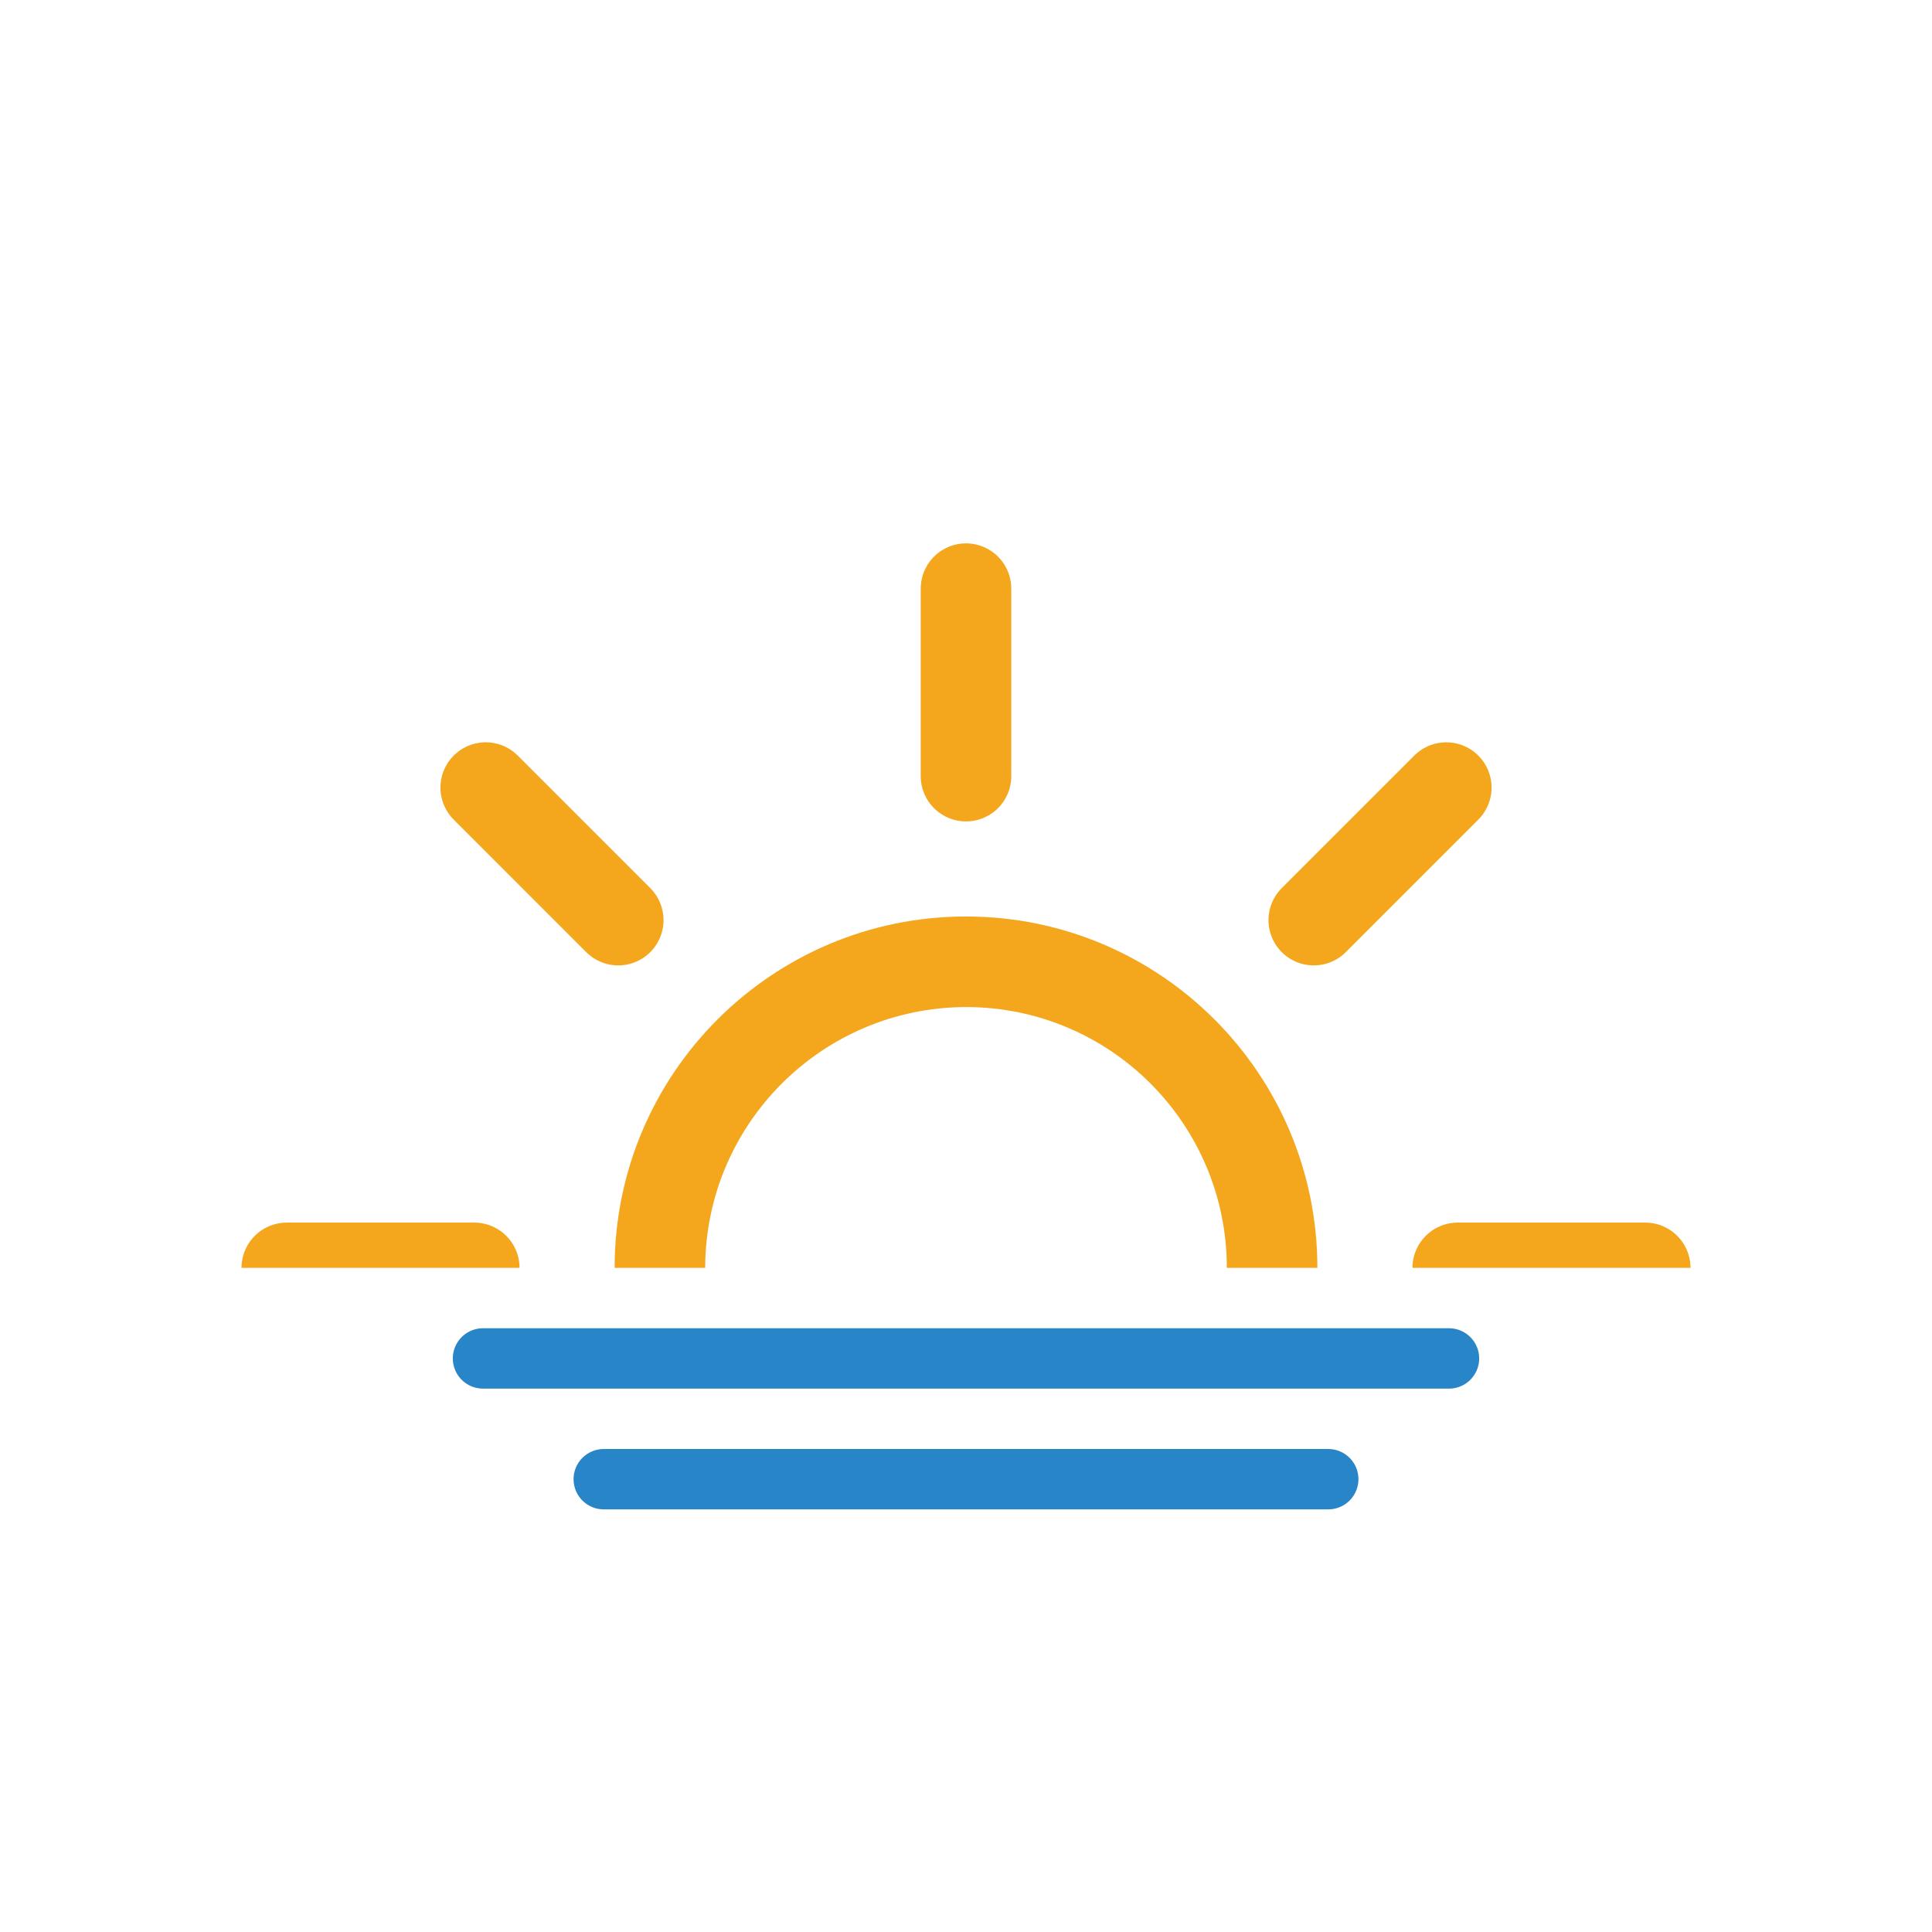
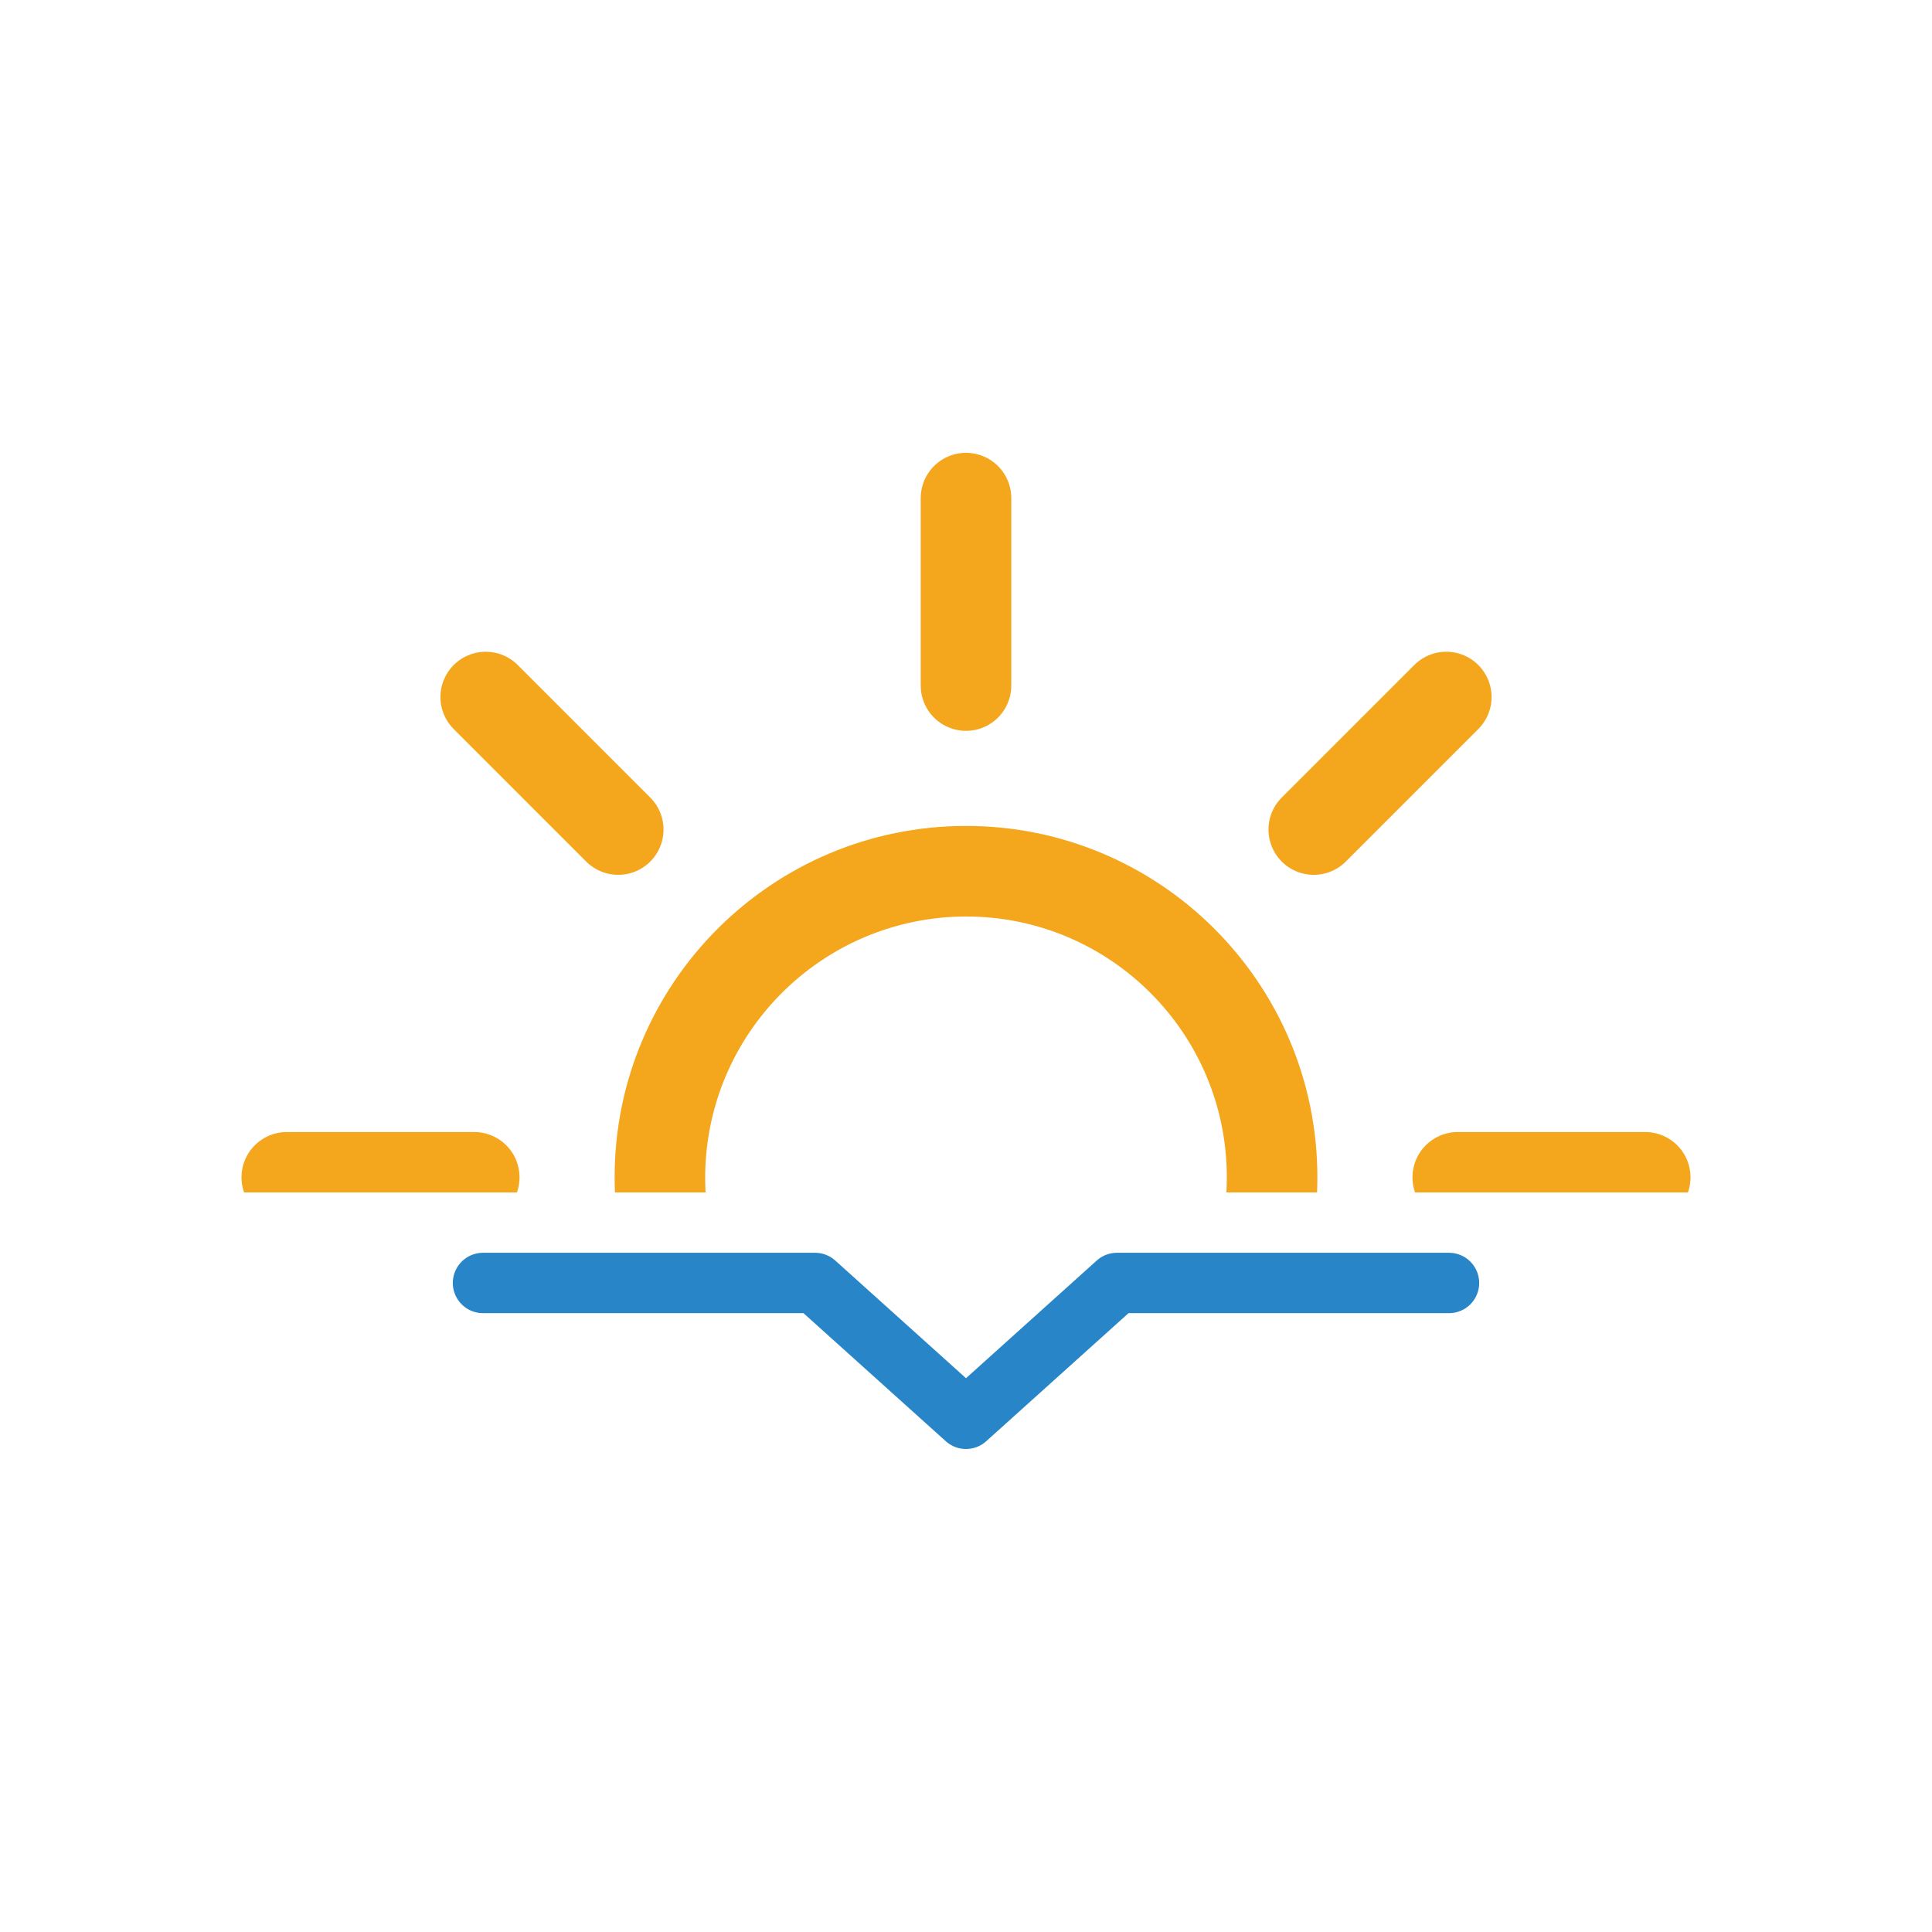
<svg xmlns="http://www.w3.org/2000/svg" viewBox="0 0 64 64">
  <defs>
    <clipPath id="a">
-       <rect y="6" width="64" height="36" fill="none" />
+       <rect y="7.5" width="64" height="32" fill="none" />
    </clipPath>
  </defs>
  <g clip-path="url(#a)">
-     <path d="M32,33.36A8.64,8.64,0,1,1,23.36,42,8.66,8.66,0,0,1,32,33.36m0-3A11.64,11.64,0,1,0,43.64,42,11.64,11.64,0,0,0,32,30.36Z" fill="#f4a71d" />
-     <line x1="32" y1="25.71" x2="32" y2="19.5" fill="none" stroke="#f4a71d" stroke-linecap="round" stroke-miterlimit="10" stroke-width="3" />
-     <line x1="32" y1="64.5" x2="32" y2="58.29" fill="none" stroke="#f4a71d" stroke-linecap="round" stroke-miterlimit="10" stroke-width="3" />
-     <line x1="43.52" y1="30.48" x2="47.91" y2="26.09" fill="none" stroke="#f4a71d" stroke-linecap="round" stroke-miterlimit="10" stroke-width="3" />
-     <line x1="16.09" y1="57.91" x2="20.48" y2="53.52" fill="none" stroke="#f4a71d" stroke-linecap="round" stroke-miterlimit="10" stroke-width="3" />
-     <line x1="20.48" y1="30.48" x2="16.09" y2="26.09" fill="none" stroke="#f4a71d" stroke-linecap="round" stroke-miterlimit="10" stroke-width="3" />
-     <line x1="47.91" y1="57.91" x2="43.52" y2="53.52" fill="none" stroke="#f4a71d" stroke-linecap="round" stroke-miterlimit="10" stroke-width="3" />
-     <line x1="15.71" y1="42" x2="9.5" y2="42" fill="none" stroke="#f4a71d" stroke-linecap="round" stroke-miterlimit="10" stroke-width="3" />
-     <line x1="54.5" y1="42" x2="48.29" y2="42" fill="none" stroke="#f4a71d" stroke-linecap="round" stroke-miterlimit="10" stroke-width="3" />
+     <path d="M32,30.36A8.64,8.64,0,1,1,23.36,39,8.66,8.66,0,0,1,32,30.36m0-3A11.64,11.64,0,1,0,43.64,39,11.64,11.64,0,0,0,32,27.36Z" fill="#f4a71d" />
+     <line x1="32" y1="22.71" x2="32" y2="16.5" fill="none" stroke="#f4a71d" stroke-linecap="round" stroke-miterlimit="10" stroke-width="3" />
+     <line x1="32" y1="61.5" x2="32" y2="55.29" fill="none" stroke="#f4a71d" stroke-linecap="round" stroke-miterlimit="10" stroke-width="3" />
+     <line x1="43.52" y1="27.48" x2="47.91" y2="23.09" fill="none" stroke="#f4a71d" stroke-linecap="round" stroke-miterlimit="10" stroke-width="3" />
+     <line x1="16.09" y1="54.91" x2="20.48" y2="50.52" fill="none" stroke="#f4a71d" stroke-linecap="round" stroke-miterlimit="10" stroke-width="3" />
+     <line x1="20.48" y1="27.48" x2="16.09" y2="23.09" fill="none" stroke="#f4a71d" stroke-linecap="round" stroke-miterlimit="10" stroke-width="3" />
+     <line x1="47.91" y1="54.91" x2="43.52" y2="50.52" fill="none" stroke="#f4a71d" stroke-linecap="round" stroke-miterlimit="10" stroke-width="3" />
+     <line x1="15.71" y1="39" x2="9.5" y2="39" fill="none" stroke="#f4a71d" stroke-linecap="round" stroke-miterlimit="10" stroke-width="3" />
+     <line x1="54.5" y1="39" x2="48.29" y2="39" fill="none" stroke="#f4a71d" stroke-linecap="round" stroke-miterlimit="10" stroke-width="3" />
  </g>
-   <line x1="16" y1="45" x2="48" y2="45" fill="none" stroke="#2885c7" stroke-linecap="round" stroke-miterlimit="10" stroke-width="2" />
-   <line x1="20" y1="49" x2="44" y2="49" fill="none" stroke="#2885c7" stroke-linecap="round" stroke-miterlimit="10" stroke-width="2" />
+   <polyline points="16 42.5 27 42.5 32 47 37 42.5 48 42.5" fill="none" stroke="#2885c7" stroke-linecap="round" stroke-linejoin="round" stroke-width="2" />
</svg>
